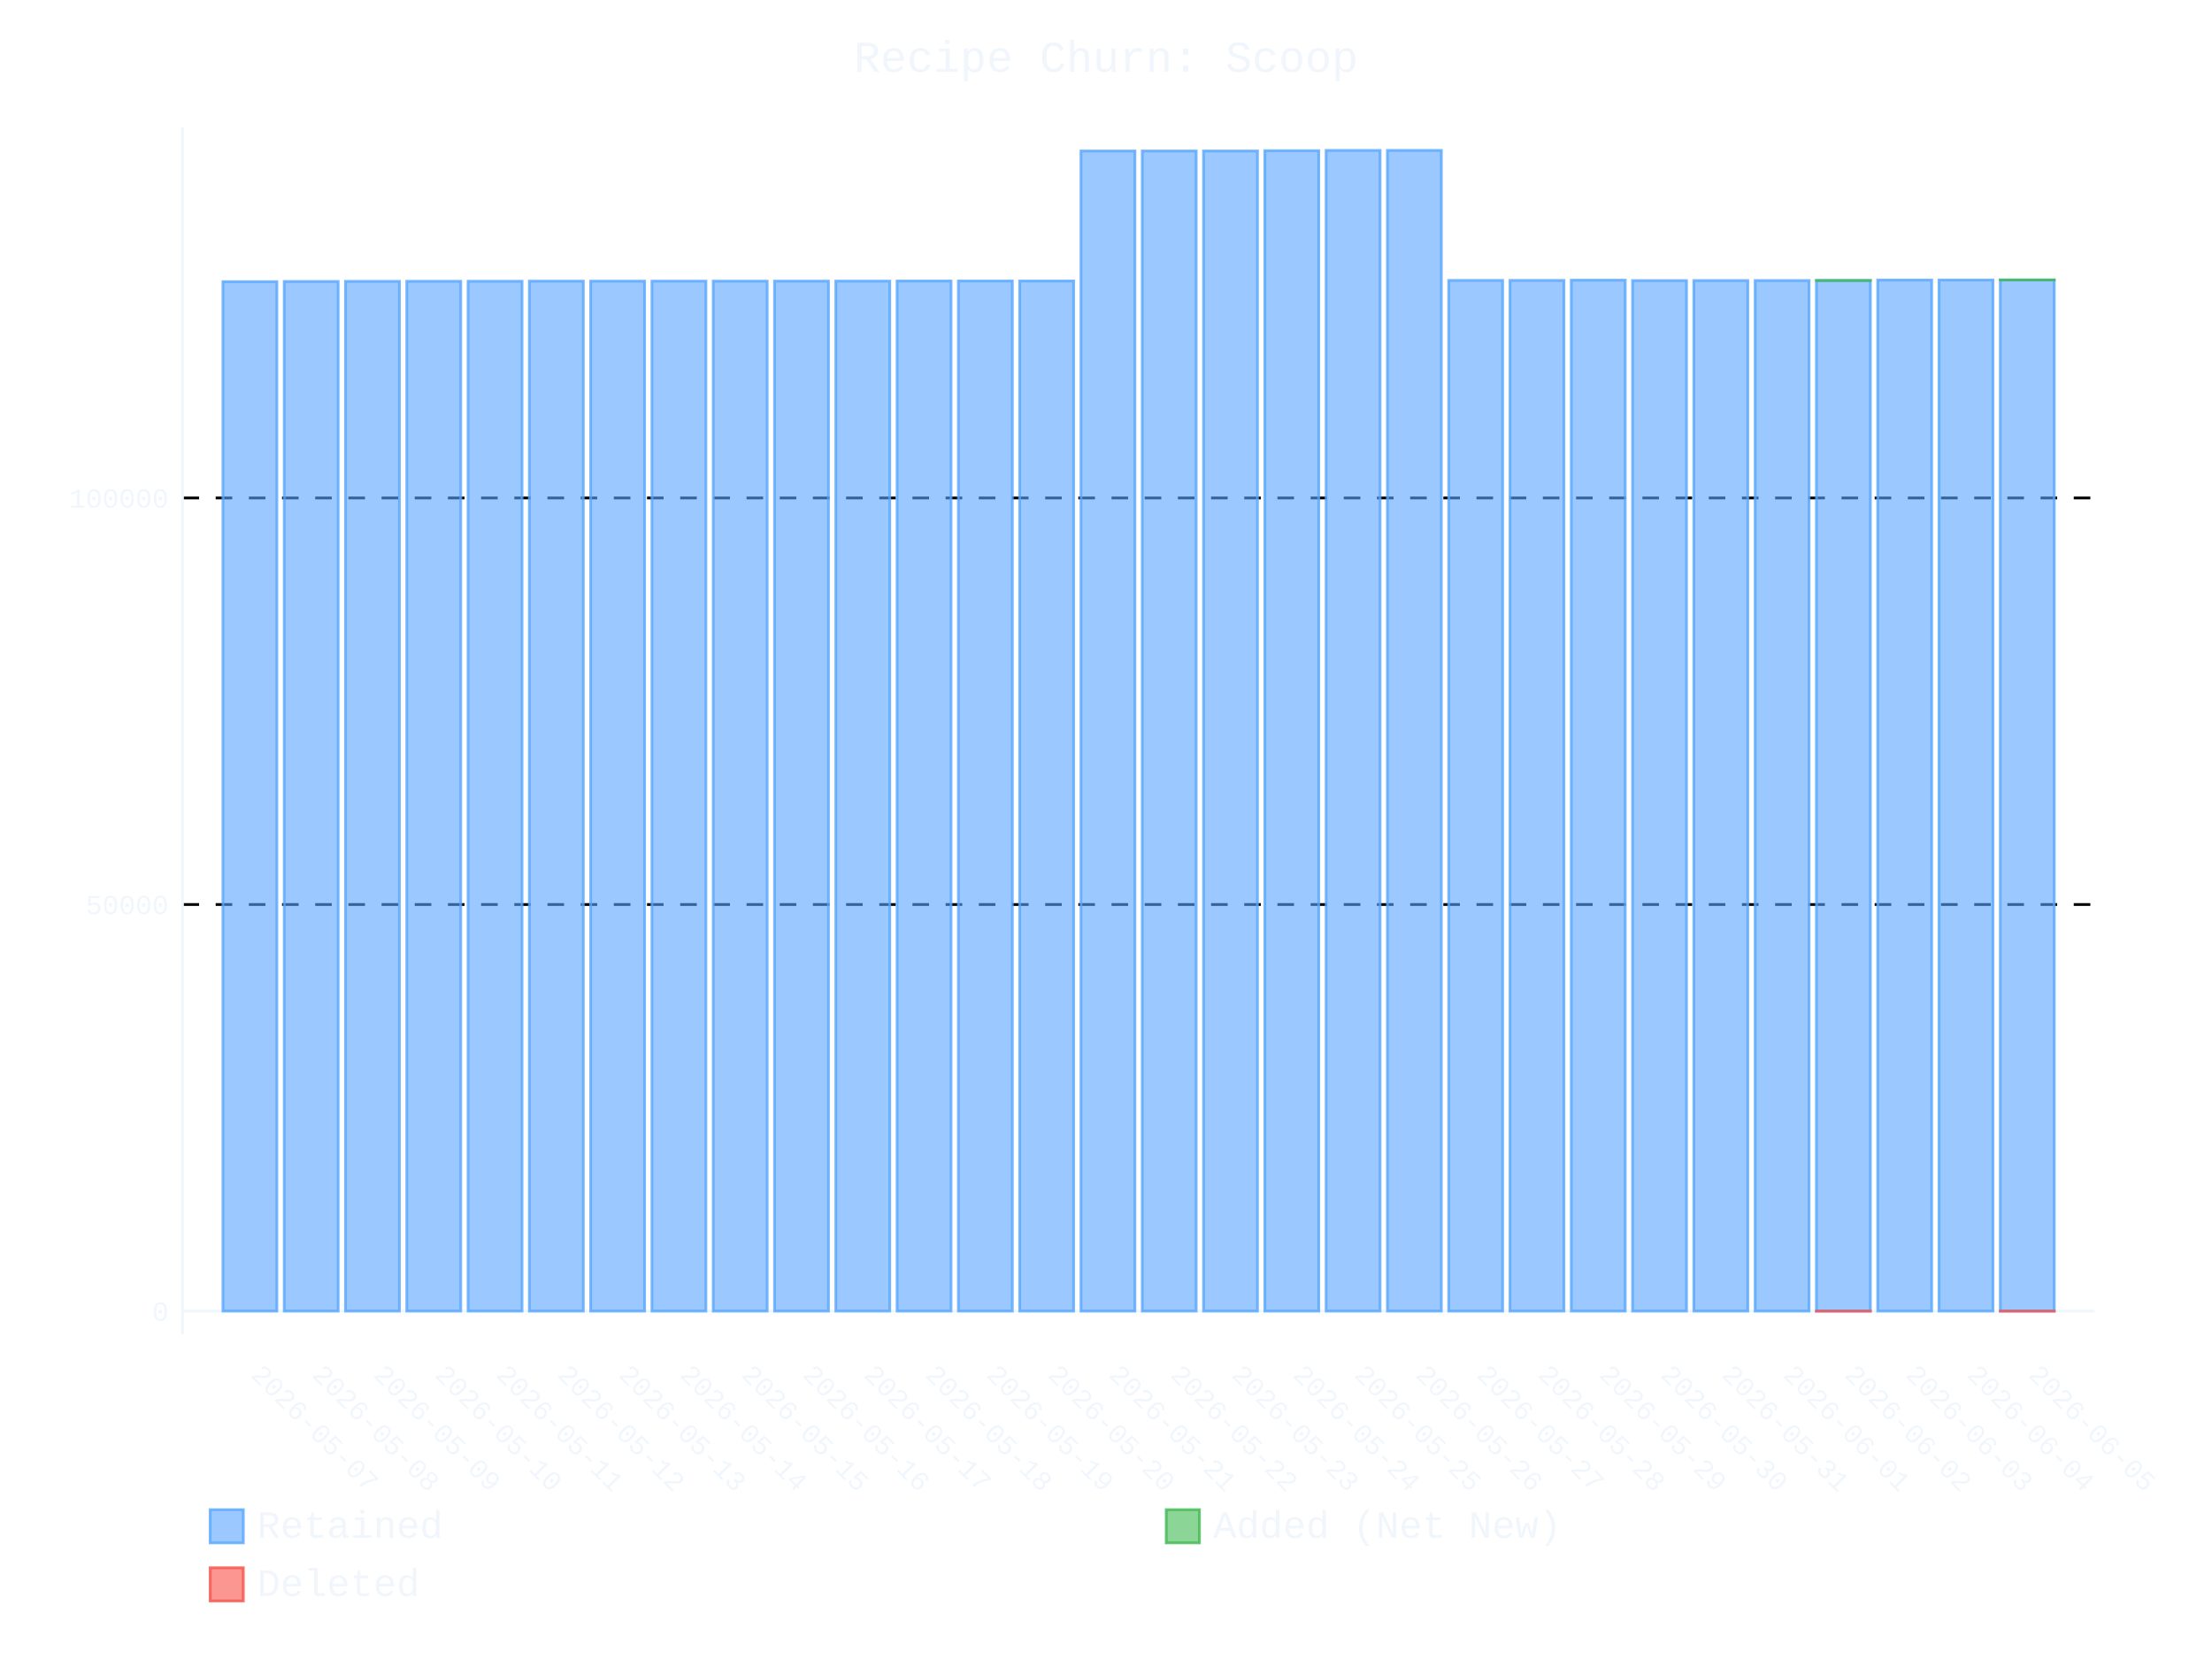
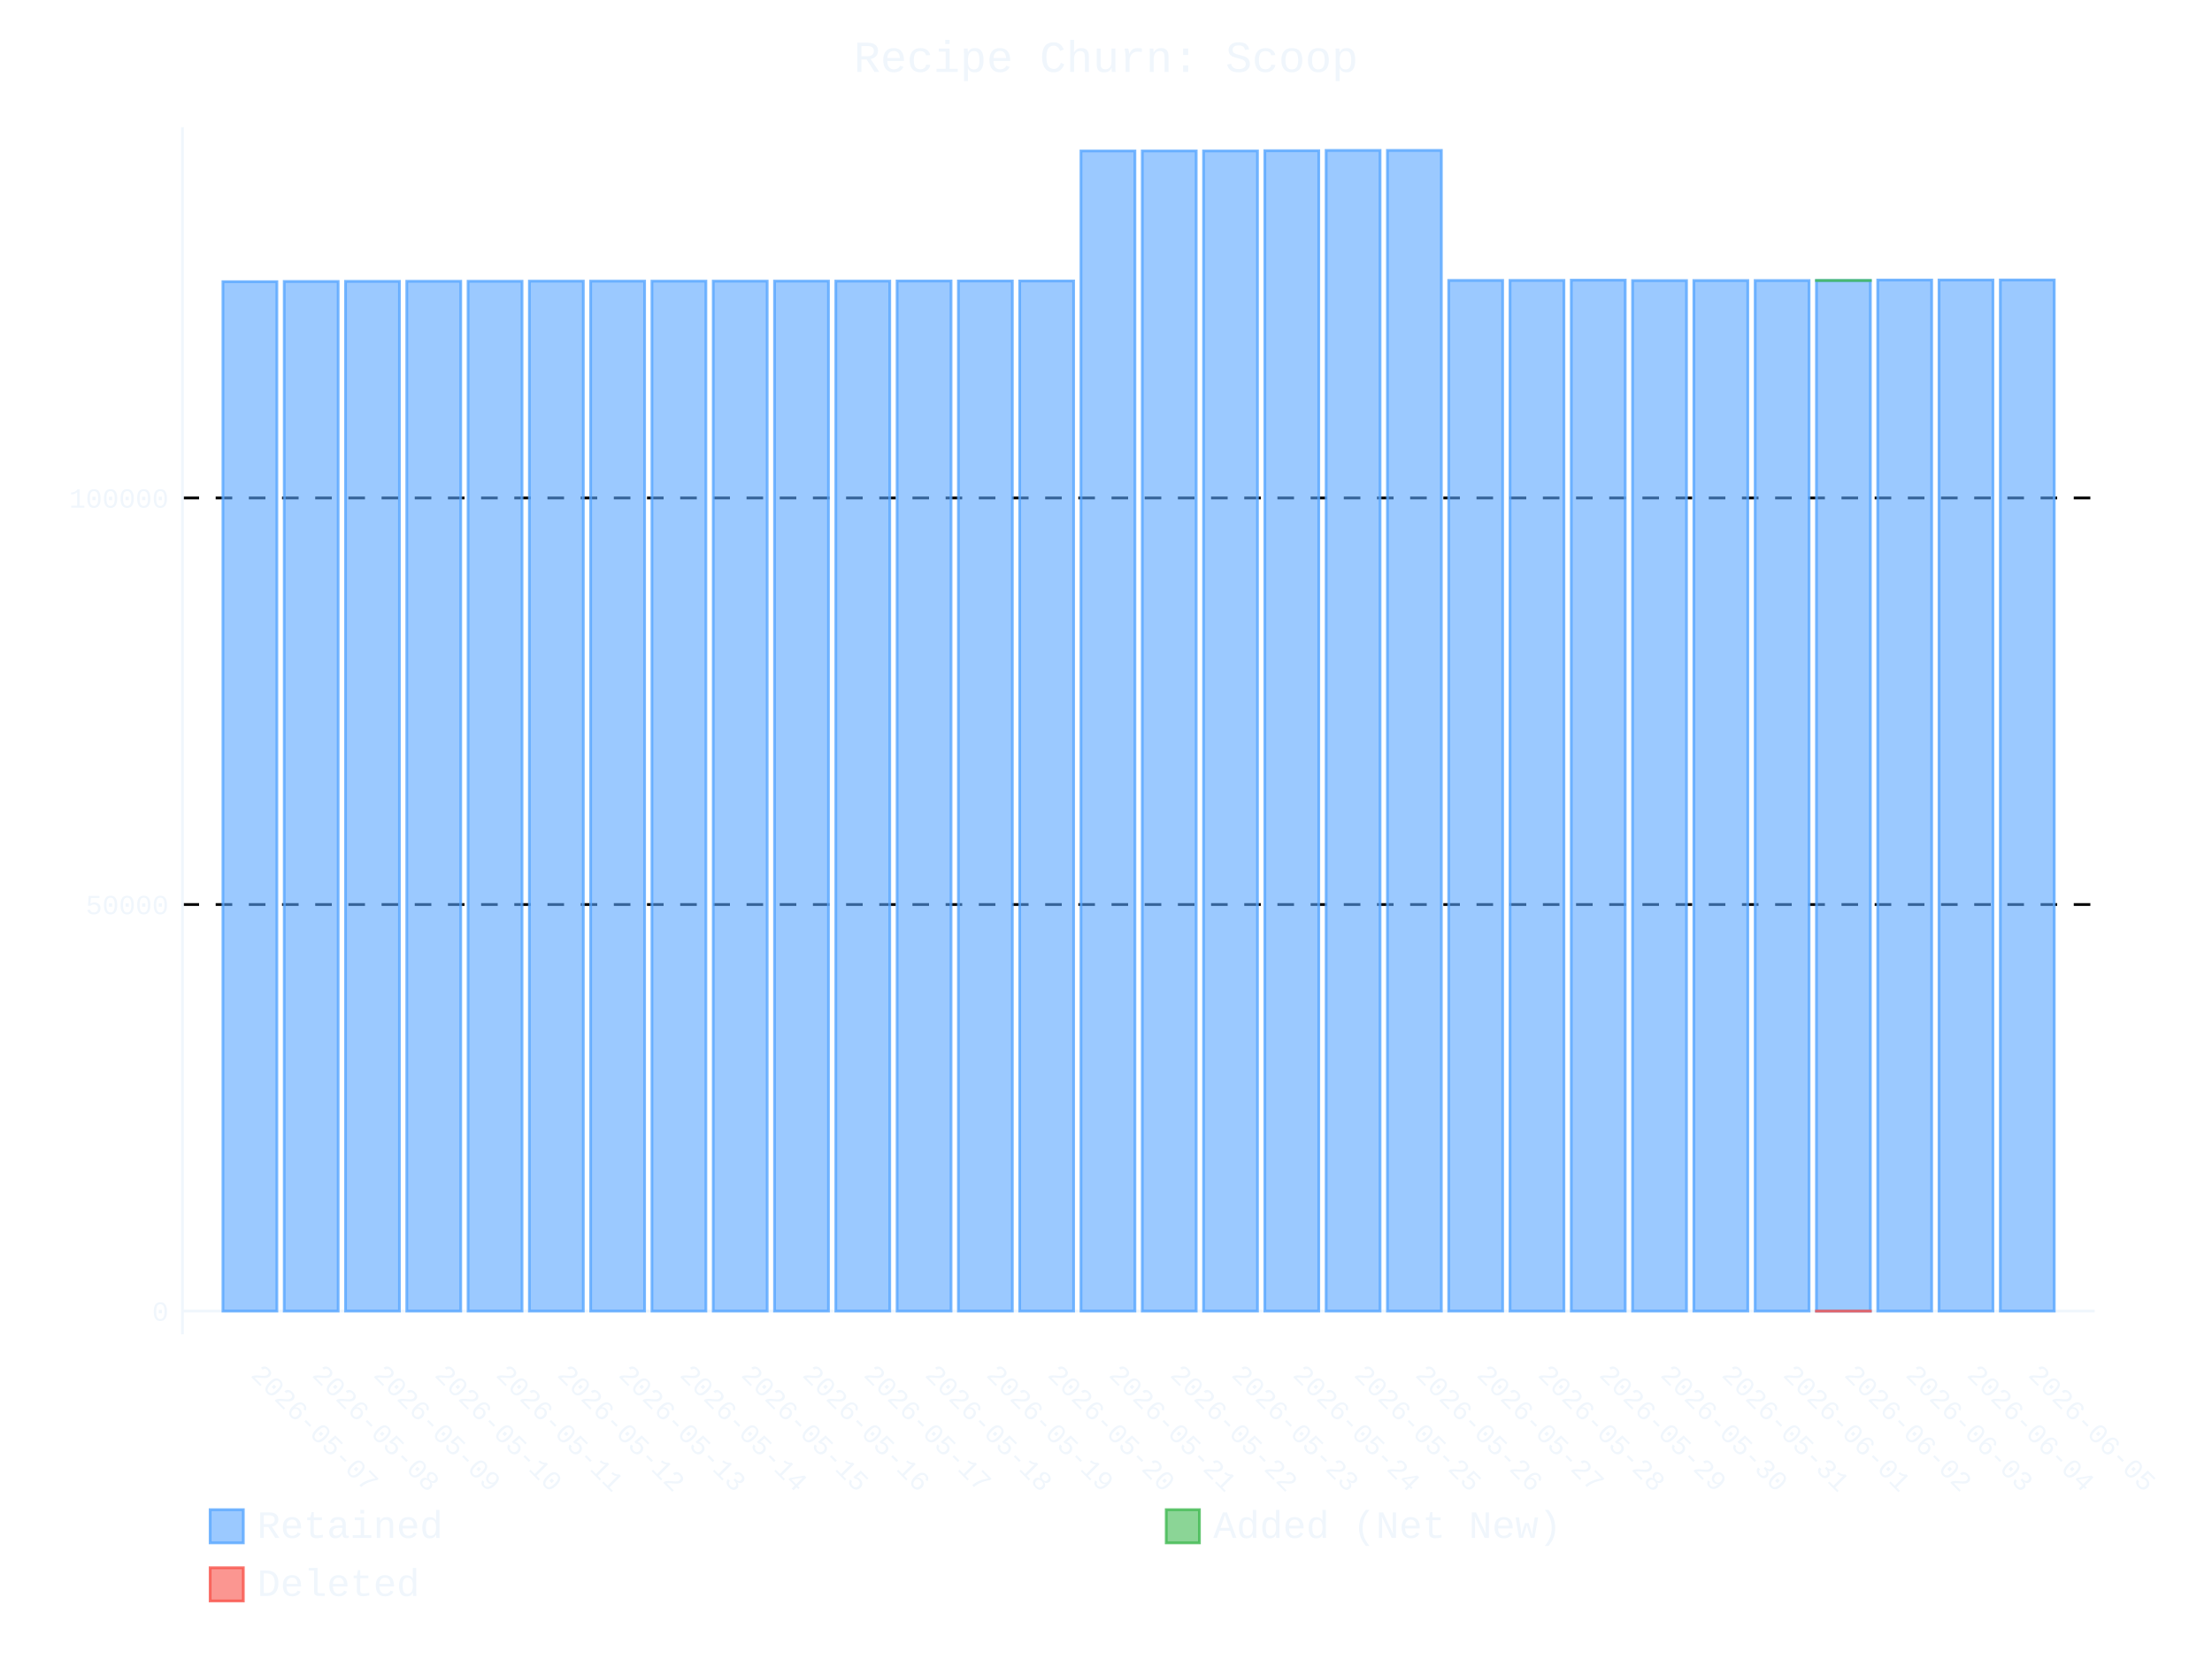
- <svg xmlns="http://www.w3.org/2000/svg" id="chart-897c24f6-8493-45ae-9673-c3affe11b6c2" class="pygal-chart" viewBox="0 0 800 600">
+ <svg xmlns="http://www.w3.org/2000/svg" id="chart-a5088e58-7a83-462d-b425-ace738f4db04" class="pygal-chart" viewBox="0 0 800 600">
  <defs>
-     <style type="text/css">#chart-897c24f6-8493-45ae-9673-c3affe11b6c2{-webkit-user-select:none;-webkit-font-smoothing:antialiased;font-family:Consolas,"Liberation Mono",Menlo,Courier,monospace}#chart-897c24f6-8493-45ae-9673-c3affe11b6c2 .title{font-family:Consolas,"Liberation Mono",Menlo,Courier,monospace;font-size:16px}#chart-897c24f6-8493-45ae-9673-c3affe11b6c2 .legends .legend text{font-family:Consolas,"Liberation Mono",Menlo,Courier,monospace;font-size:14px}#chart-897c24f6-8493-45ae-9673-c3affe11b6c2 .axis text{font-family:Consolas,"Liberation Mono",Menlo,Courier,monospace;font-size:10px}#chart-897c24f6-8493-45ae-9673-c3affe11b6c2 .axis text.major{font-family:Consolas,"Liberation Mono",Menlo,Courier,monospace;font-size:10px}#chart-897c24f6-8493-45ae-9673-c3affe11b6c2 .text-overlay text.value{font-family:Consolas,"Liberation Mono",Menlo,Courier,monospace;font-size:16px}#chart-897c24f6-8493-45ae-9673-c3affe11b6c2 .text-overlay text.label{font-family:Consolas,"Liberation Mono",Menlo,Courier,monospace;font-size:10px}#chart-897c24f6-8493-45ae-9673-c3affe11b6c2 .tooltip{font-family:Consolas,"Liberation Mono",Menlo,Courier,monospace;font-size:14px}#chart-897c24f6-8493-45ae-9673-c3affe11b6c2 text.no_data{font-family:Consolas,"Liberation Mono",Menlo,Courier,monospace;font-size:64px}
- #chart-897c24f6-8493-45ae-9673-c3affe11b6c2{background-color:transparent}#chart-897c24f6-8493-45ae-9673-c3affe11b6c2 path,#chart-897c24f6-8493-45ae-9673-c3affe11b6c2 line,#chart-897c24f6-8493-45ae-9673-c3affe11b6c2 rect,#chart-897c24f6-8493-45ae-9673-c3affe11b6c2 circle{-webkit-transition:400ms ease-in;-moz-transition:400ms ease-in;transition:400ms ease-in}#chart-897c24f6-8493-45ae-9673-c3affe11b6c2 .graph &gt; .background{fill:transparent}#chart-897c24f6-8493-45ae-9673-c3affe11b6c2 .plot &gt; .background{fill:transparent}#chart-897c24f6-8493-45ae-9673-c3affe11b6c2 .graph{fill:#f0f6fc}#chart-897c24f6-8493-45ae-9673-c3affe11b6c2 text.no_data{fill:#f0f6fc}#chart-897c24f6-8493-45ae-9673-c3affe11b6c2 .title{fill:#f0f6fc}#chart-897c24f6-8493-45ae-9673-c3affe11b6c2 .legends .legend text{fill:#f0f6fc}#chart-897c24f6-8493-45ae-9673-c3affe11b6c2 .legends .legend:hover text{fill:#f0f6fc}#chart-897c24f6-8493-45ae-9673-c3affe11b6c2 .axis .line{stroke:#f0f6fc}#chart-897c24f6-8493-45ae-9673-c3affe11b6c2 .axis .guide.line{stroke:#9198a1}#chart-897c24f6-8493-45ae-9673-c3affe11b6c2 .axis .major.line{stroke:#f0f6fc}#chart-897c24f6-8493-45ae-9673-c3affe11b6c2 .axis text.major{fill:#f0f6fc}#chart-897c24f6-8493-45ae-9673-c3affe11b6c2 .axis.y .guides:hover .guide.line,#chart-897c24f6-8493-45ae-9673-c3affe11b6c2 .line-graph .axis.x .guides:hover .guide.line,#chart-897c24f6-8493-45ae-9673-c3affe11b6c2 .stackedline-graph .axis.x .guides:hover .guide.line,#chart-897c24f6-8493-45ae-9673-c3affe11b6c2 .xy-graph .axis.x .guides:hover .guide.line{stroke:#f0f6fc}#chart-897c24f6-8493-45ae-9673-c3affe11b6c2 .axis .guides:hover text{fill:#f0f6fc}#chart-897c24f6-8493-45ae-9673-c3affe11b6c2 .reactive{fill-opacity:.6;stroke-opacity:.8;stroke-width:1}#chart-897c24f6-8493-45ae-9673-c3affe11b6c2 .ci{stroke:#f0f6fc}#chart-897c24f6-8493-45ae-9673-c3affe11b6c2 .reactive.active,#chart-897c24f6-8493-45ae-9673-c3affe11b6c2 .active .reactive{fill-opacity:.9;stroke-opacity:.9;stroke-width:4}#chart-897c24f6-8493-45ae-9673-c3affe11b6c2 .ci .reactive.active{stroke-width:1.5}#chart-897c24f6-8493-45ae-9673-c3affe11b6c2 .series text{fill:#f0f6fc}#chart-897c24f6-8493-45ae-9673-c3affe11b6c2 .tooltip rect{fill:transparent;stroke:#f0f6fc;-webkit-transition:opacity 400ms ease-in;-moz-transition:opacity 400ms ease-in;transition:opacity 400ms ease-in}#chart-897c24f6-8493-45ae-9673-c3affe11b6c2 .tooltip .label{fill:#f0f6fc}#chart-897c24f6-8493-45ae-9673-c3affe11b6c2 .tooltip .label{fill:#f0f6fc}#chart-897c24f6-8493-45ae-9673-c3affe11b6c2 .tooltip .legend{font-size:.8em;fill:#9198a1}#chart-897c24f6-8493-45ae-9673-c3affe11b6c2 .tooltip .x_label{font-size:.6em;fill:#f0f6fc}#chart-897c24f6-8493-45ae-9673-c3affe11b6c2 .tooltip .xlink{font-size:.5em;text-decoration:underline}#chart-897c24f6-8493-45ae-9673-c3affe11b6c2 .tooltip .value{font-size:1.5em}#chart-897c24f6-8493-45ae-9673-c3affe11b6c2 .bound{font-size:.5em}#chart-897c24f6-8493-45ae-9673-c3affe11b6c2 .max-value{font-size:.75em;fill:#9198a1}#chart-897c24f6-8493-45ae-9673-c3affe11b6c2 .map-element{fill:transparent;stroke:#9198a1 !important}#chart-897c24f6-8493-45ae-9673-c3affe11b6c2 .map-element .reactive{fill-opacity:inherit;stroke-opacity:inherit}#chart-897c24f6-8493-45ae-9673-c3affe11b6c2 .color-0,#chart-897c24f6-8493-45ae-9673-c3affe11b6c2 .color-0 a:visited{stroke:#58a6ff;fill:#58a6ff}#chart-897c24f6-8493-45ae-9673-c3affe11b6c2 .color-1,#chart-897c24f6-8493-45ae-9673-c3affe11b6c2 .color-1 a:visited{stroke:#3fb950;fill:#3fb950}#chart-897c24f6-8493-45ae-9673-c3affe11b6c2 .color-2,#chart-897c24f6-8493-45ae-9673-c3affe11b6c2 .color-2 a:visited{stroke:#f85149;fill:#f85149}#chart-897c24f6-8493-45ae-9673-c3affe11b6c2 .text-overlay .color-0 text{fill:black}#chart-897c24f6-8493-45ae-9673-c3affe11b6c2 .text-overlay .color-1 text{fill:black}#chart-897c24f6-8493-45ae-9673-c3affe11b6c2 .text-overlay .color-2 text{fill:black}
- #chart-897c24f6-8493-45ae-9673-c3affe11b6c2 text.no_data{text-anchor:middle}#chart-897c24f6-8493-45ae-9673-c3affe11b6c2 .guide.line{fill:none}#chart-897c24f6-8493-45ae-9673-c3affe11b6c2 .centered{text-anchor:middle}#chart-897c24f6-8493-45ae-9673-c3affe11b6c2 .title{text-anchor:middle}#chart-897c24f6-8493-45ae-9673-c3affe11b6c2 .legends .legend text{fill-opacity:1}#chart-897c24f6-8493-45ae-9673-c3affe11b6c2 .axis.x text{text-anchor:middle}#chart-897c24f6-8493-45ae-9673-c3affe11b6c2 .axis.x:not(.web) text[transform]{text-anchor:start}#chart-897c24f6-8493-45ae-9673-c3affe11b6c2 .axis.x:not(.web) text[transform].backwards{text-anchor:end}#chart-897c24f6-8493-45ae-9673-c3affe11b6c2 .axis.y text{text-anchor:end}#chart-897c24f6-8493-45ae-9673-c3affe11b6c2 .axis.y text[transform].backwards{text-anchor:start}#chart-897c24f6-8493-45ae-9673-c3affe11b6c2 .axis.y2 text{text-anchor:start}#chart-897c24f6-8493-45ae-9673-c3affe11b6c2 .axis.y2 text[transform].backwards{text-anchor:end}#chart-897c24f6-8493-45ae-9673-c3affe11b6c2 .axis .guide.line{stroke-dasharray:4,4;stroke:black}#chart-897c24f6-8493-45ae-9673-c3affe11b6c2 .axis .major.guide.line{stroke-dasharray:6,6;stroke:black}#chart-897c24f6-8493-45ae-9673-c3affe11b6c2 .horizontal .axis.y .guide.line,#chart-897c24f6-8493-45ae-9673-c3affe11b6c2 .horizontal .axis.y2 .guide.line,#chart-897c24f6-8493-45ae-9673-c3affe11b6c2 .vertical .axis.x .guide.line{opacity:0}#chart-897c24f6-8493-45ae-9673-c3affe11b6c2 .horizontal .axis.always_show .guide.line,#chart-897c24f6-8493-45ae-9673-c3affe11b6c2 .vertical .axis.always_show .guide.line{opacity:1 !important}#chart-897c24f6-8493-45ae-9673-c3affe11b6c2 .axis.y .guides:hover .guide.line,#chart-897c24f6-8493-45ae-9673-c3affe11b6c2 .axis.y2 .guides:hover .guide.line,#chart-897c24f6-8493-45ae-9673-c3affe11b6c2 .axis.x .guides:hover .guide.line{opacity:1}#chart-897c24f6-8493-45ae-9673-c3affe11b6c2 .axis .guides:hover text{opacity:1}#chart-897c24f6-8493-45ae-9673-c3affe11b6c2 .nofill{fill:none}#chart-897c24f6-8493-45ae-9673-c3affe11b6c2 .subtle-fill{fill-opacity:.2}#chart-897c24f6-8493-45ae-9673-c3affe11b6c2 .dot{stroke-width:1px;fill-opacity:1;stroke-opacity:1}#chart-897c24f6-8493-45ae-9673-c3affe11b6c2 .dot.active{stroke-width:5px}#chart-897c24f6-8493-45ae-9673-c3affe11b6c2 .dot.negative{fill:transparent}#chart-897c24f6-8493-45ae-9673-c3affe11b6c2 text,#chart-897c24f6-8493-45ae-9673-c3affe11b6c2 tspan{stroke:none !important}#chart-897c24f6-8493-45ae-9673-c3affe11b6c2 .series text.active{opacity:1}#chart-897c24f6-8493-45ae-9673-c3affe11b6c2 .tooltip rect{fill-opacity:.95;stroke-width:.5}#chart-897c24f6-8493-45ae-9673-c3affe11b6c2 .tooltip text{fill-opacity:1}#chart-897c24f6-8493-45ae-9673-c3affe11b6c2 .showable{visibility:hidden}#chart-897c24f6-8493-45ae-9673-c3affe11b6c2 .showable.shown{visibility:visible}#chart-897c24f6-8493-45ae-9673-c3affe11b6c2 .gauge-background{fill:rgba(229,229,229,1);stroke:none}#chart-897c24f6-8493-45ae-9673-c3affe11b6c2 .bg-lines{stroke:transparent;stroke-width:2px}</style>
+     <style type="text/css">#chart-a5088e58-7a83-462d-b425-ace738f4db04{-webkit-user-select:none;-webkit-font-smoothing:antialiased;font-family:Consolas,"Liberation Mono",Menlo,Courier,monospace}#chart-a5088e58-7a83-462d-b425-ace738f4db04 .title{font-family:Consolas,"Liberation Mono",Menlo,Courier,monospace;font-size:16px}#chart-a5088e58-7a83-462d-b425-ace738f4db04 .legends .legend text{font-family:Consolas,"Liberation Mono",Menlo,Courier,monospace;font-size:14px}#chart-a5088e58-7a83-462d-b425-ace738f4db04 .axis text{font-family:Consolas,"Liberation Mono",Menlo,Courier,monospace;font-size:10px}#chart-a5088e58-7a83-462d-b425-ace738f4db04 .axis text.major{font-family:Consolas,"Liberation Mono",Menlo,Courier,monospace;font-size:10px}#chart-a5088e58-7a83-462d-b425-ace738f4db04 .text-overlay text.value{font-family:Consolas,"Liberation Mono",Menlo,Courier,monospace;font-size:16px}#chart-a5088e58-7a83-462d-b425-ace738f4db04 .text-overlay text.label{font-family:Consolas,"Liberation Mono",Menlo,Courier,monospace;font-size:10px}#chart-a5088e58-7a83-462d-b425-ace738f4db04 .tooltip{font-family:Consolas,"Liberation Mono",Menlo,Courier,monospace;font-size:14px}#chart-a5088e58-7a83-462d-b425-ace738f4db04 text.no_data{font-family:Consolas,"Liberation Mono",Menlo,Courier,monospace;font-size:64px}
+ #chart-a5088e58-7a83-462d-b425-ace738f4db04{background-color:transparent}#chart-a5088e58-7a83-462d-b425-ace738f4db04 path,#chart-a5088e58-7a83-462d-b425-ace738f4db04 line,#chart-a5088e58-7a83-462d-b425-ace738f4db04 rect,#chart-a5088e58-7a83-462d-b425-ace738f4db04 circle{-webkit-transition:400ms ease-in;-moz-transition:400ms ease-in;transition:400ms ease-in}#chart-a5088e58-7a83-462d-b425-ace738f4db04 .graph &gt; .background{fill:transparent}#chart-a5088e58-7a83-462d-b425-ace738f4db04 .plot &gt; .background{fill:transparent}#chart-a5088e58-7a83-462d-b425-ace738f4db04 .graph{fill:#f0f6fc}#chart-a5088e58-7a83-462d-b425-ace738f4db04 text.no_data{fill:#f0f6fc}#chart-a5088e58-7a83-462d-b425-ace738f4db04 .title{fill:#f0f6fc}#chart-a5088e58-7a83-462d-b425-ace738f4db04 .legends .legend text{fill:#f0f6fc}#chart-a5088e58-7a83-462d-b425-ace738f4db04 .legends .legend:hover text{fill:#f0f6fc}#chart-a5088e58-7a83-462d-b425-ace738f4db04 .axis .line{stroke:#f0f6fc}#chart-a5088e58-7a83-462d-b425-ace738f4db04 .axis .guide.line{stroke:#9198a1}#chart-a5088e58-7a83-462d-b425-ace738f4db04 .axis .major.line{stroke:#f0f6fc}#chart-a5088e58-7a83-462d-b425-ace738f4db04 .axis text.major{fill:#f0f6fc}#chart-a5088e58-7a83-462d-b425-ace738f4db04 .axis.y .guides:hover .guide.line,#chart-a5088e58-7a83-462d-b425-ace738f4db04 .line-graph .axis.x .guides:hover .guide.line,#chart-a5088e58-7a83-462d-b425-ace738f4db04 .stackedline-graph .axis.x .guides:hover .guide.line,#chart-a5088e58-7a83-462d-b425-ace738f4db04 .xy-graph .axis.x .guides:hover .guide.line{stroke:#f0f6fc}#chart-a5088e58-7a83-462d-b425-ace738f4db04 .axis .guides:hover text{fill:#f0f6fc}#chart-a5088e58-7a83-462d-b425-ace738f4db04 .reactive{fill-opacity:.6;stroke-opacity:.8;stroke-width:1}#chart-a5088e58-7a83-462d-b425-ace738f4db04 .ci{stroke:#f0f6fc}#chart-a5088e58-7a83-462d-b425-ace738f4db04 .reactive.active,#chart-a5088e58-7a83-462d-b425-ace738f4db04 .active .reactive{fill-opacity:.9;stroke-opacity:.9;stroke-width:4}#chart-a5088e58-7a83-462d-b425-ace738f4db04 .ci .reactive.active{stroke-width:1.5}#chart-a5088e58-7a83-462d-b425-ace738f4db04 .series text{fill:#f0f6fc}#chart-a5088e58-7a83-462d-b425-ace738f4db04 .tooltip rect{fill:transparent;stroke:#f0f6fc;-webkit-transition:opacity 400ms ease-in;-moz-transition:opacity 400ms ease-in;transition:opacity 400ms ease-in}#chart-a5088e58-7a83-462d-b425-ace738f4db04 .tooltip .label{fill:#f0f6fc}#chart-a5088e58-7a83-462d-b425-ace738f4db04 .tooltip .label{fill:#f0f6fc}#chart-a5088e58-7a83-462d-b425-ace738f4db04 .tooltip .legend{font-size:.8em;fill:#9198a1}#chart-a5088e58-7a83-462d-b425-ace738f4db04 .tooltip .x_label{font-size:.6em;fill:#f0f6fc}#chart-a5088e58-7a83-462d-b425-ace738f4db04 .tooltip .xlink{font-size:.5em;text-decoration:underline}#chart-a5088e58-7a83-462d-b425-ace738f4db04 .tooltip .value{font-size:1.5em}#chart-a5088e58-7a83-462d-b425-ace738f4db04 .bound{font-size:.5em}#chart-a5088e58-7a83-462d-b425-ace738f4db04 .max-value{font-size:.75em;fill:#9198a1}#chart-a5088e58-7a83-462d-b425-ace738f4db04 .map-element{fill:transparent;stroke:#9198a1 !important}#chart-a5088e58-7a83-462d-b425-ace738f4db04 .map-element .reactive{fill-opacity:inherit;stroke-opacity:inherit}#chart-a5088e58-7a83-462d-b425-ace738f4db04 .color-0,#chart-a5088e58-7a83-462d-b425-ace738f4db04 .color-0 a:visited{stroke:#58a6ff;fill:#58a6ff}#chart-a5088e58-7a83-462d-b425-ace738f4db04 .color-1,#chart-a5088e58-7a83-462d-b425-ace738f4db04 .color-1 a:visited{stroke:#3fb950;fill:#3fb950}#chart-a5088e58-7a83-462d-b425-ace738f4db04 .color-2,#chart-a5088e58-7a83-462d-b425-ace738f4db04 .color-2 a:visited{stroke:#f85149;fill:#f85149}#chart-a5088e58-7a83-462d-b425-ace738f4db04 .text-overlay .color-0 text{fill:black}#chart-a5088e58-7a83-462d-b425-ace738f4db04 .text-overlay .color-1 text{fill:black}#chart-a5088e58-7a83-462d-b425-ace738f4db04 .text-overlay .color-2 text{fill:black}
+ #chart-a5088e58-7a83-462d-b425-ace738f4db04 text.no_data{text-anchor:middle}#chart-a5088e58-7a83-462d-b425-ace738f4db04 .guide.line{fill:none}#chart-a5088e58-7a83-462d-b425-ace738f4db04 .centered{text-anchor:middle}#chart-a5088e58-7a83-462d-b425-ace738f4db04 .title{text-anchor:middle}#chart-a5088e58-7a83-462d-b425-ace738f4db04 .legends .legend text{fill-opacity:1}#chart-a5088e58-7a83-462d-b425-ace738f4db04 .axis.x text{text-anchor:middle}#chart-a5088e58-7a83-462d-b425-ace738f4db04 .axis.x:not(.web) text[transform]{text-anchor:start}#chart-a5088e58-7a83-462d-b425-ace738f4db04 .axis.x:not(.web) text[transform].backwards{text-anchor:end}#chart-a5088e58-7a83-462d-b425-ace738f4db04 .axis.y text{text-anchor:end}#chart-a5088e58-7a83-462d-b425-ace738f4db04 .axis.y text[transform].backwards{text-anchor:start}#chart-a5088e58-7a83-462d-b425-ace738f4db04 .axis.y2 text{text-anchor:start}#chart-a5088e58-7a83-462d-b425-ace738f4db04 .axis.y2 text[transform].backwards{text-anchor:end}#chart-a5088e58-7a83-462d-b425-ace738f4db04 .axis .guide.line{stroke-dasharray:4,4;stroke:black}#chart-a5088e58-7a83-462d-b425-ace738f4db04 .axis .major.guide.line{stroke-dasharray:6,6;stroke:black}#chart-a5088e58-7a83-462d-b425-ace738f4db04 .horizontal .axis.y .guide.line,#chart-a5088e58-7a83-462d-b425-ace738f4db04 .horizontal .axis.y2 .guide.line,#chart-a5088e58-7a83-462d-b425-ace738f4db04 .vertical .axis.x .guide.line{opacity:0}#chart-a5088e58-7a83-462d-b425-ace738f4db04 .horizontal .axis.always_show .guide.line,#chart-a5088e58-7a83-462d-b425-ace738f4db04 .vertical .axis.always_show .guide.line{opacity:1 !important}#chart-a5088e58-7a83-462d-b425-ace738f4db04 .axis.y .guides:hover .guide.line,#chart-a5088e58-7a83-462d-b425-ace738f4db04 .axis.y2 .guides:hover .guide.line,#chart-a5088e58-7a83-462d-b425-ace738f4db04 .axis.x .guides:hover .guide.line{opacity:1}#chart-a5088e58-7a83-462d-b425-ace738f4db04 .axis .guides:hover text{opacity:1}#chart-a5088e58-7a83-462d-b425-ace738f4db04 .nofill{fill:none}#chart-a5088e58-7a83-462d-b425-ace738f4db04 .subtle-fill{fill-opacity:.2}#chart-a5088e58-7a83-462d-b425-ace738f4db04 .dot{stroke-width:1px;fill-opacity:1;stroke-opacity:1}#chart-a5088e58-7a83-462d-b425-ace738f4db04 .dot.active{stroke-width:5px}#chart-a5088e58-7a83-462d-b425-ace738f4db04 .dot.negative{fill:transparent}#chart-a5088e58-7a83-462d-b425-ace738f4db04 text,#chart-a5088e58-7a83-462d-b425-ace738f4db04 tspan{stroke:none !important}#chart-a5088e58-7a83-462d-b425-ace738f4db04 .series text.active{opacity:1}#chart-a5088e58-7a83-462d-b425-ace738f4db04 .tooltip rect{fill-opacity:.95;stroke-width:.5}#chart-a5088e58-7a83-462d-b425-ace738f4db04 .tooltip text{fill-opacity:1}#chart-a5088e58-7a83-462d-b425-ace738f4db04 .showable{visibility:hidden}#chart-a5088e58-7a83-462d-b425-ace738f4db04 .showable.shown{visibility:visible}#chart-a5088e58-7a83-462d-b425-ace738f4db04 .gauge-background{fill:rgba(229,229,229,1);stroke:none}#chart-a5088e58-7a83-462d-b425-ace738f4db04 .bg-lines{stroke:transparent;stroke-width:2px}</style>
  </defs>
  <g class="graph stackedbar-graph vertical">
    <rect x="0" y="0" width="800" height="600" class="background" />
    <g transform="translate(66, 46)" class="plot">
      <rect x="0" y="0" width="691.574" height="436.574" class="background" />
      <g class="axis y always_show">
        <g class="guides">
          <path d="M0 428.172 h691.574" class="axis major line" />
          <text x="-5" y="431.672" class="major">0</text>
        </g>
        <g class="guides">
          <path d="M0 281.133 h691.574" class="major guide line" />
          <text x="-5" y="284.633" class="major">50000</text>
        </g>
        <g class="guides">
          <path d="M0 134.094 h691.574" class="major guide line" />
          <text x="-5" y="137.594" class="major">100000</text>
        </g>
      </g>
      <g class="axis x">
        <path d="M0 0 v436.574" class="line" />
        <g class="guides">
          <path d="M24.382 0 v436.574" class="guide line" />
          <text x="24.382" y="451.574" class="" transform="rotate(45 24.3824 451.5736)">2026-05-07</text>
        </g>
        <g class="guides">
          <path d="M46.548 0 v436.574" class="guide line" />
          <text x="46.548" y="451.574" class="" transform="rotate(45 46.54822 451.5736)">2026-05-08</text>
        </g>
        <g class="guides">
          <path d="M68.714 0 v436.574" class="guide line" />
          <text x="68.714" y="451.574" class="" transform="rotate(45 68.71404 451.5736)">2026-05-09</text>
        </g>
        <g class="guides">
          <path d="M90.88 0 v436.574" class="guide line" />
          <text x="90.88" y="451.574" class="" transform="rotate(45 90.87986 451.5736)">2026-05-10</text>
        </g>
        <g class="guides">
          <path d="M113.046 0 v436.574" class="guide line" />
          <text x="113.046" y="451.574" class="" transform="rotate(45 113.0457 451.5736)">2026-05-11</text>
        </g>
        <g class="guides">
          <path d="M135.212 0 v436.574" class="guide line" />
          <text x="135.212" y="451.574" class="" transform="rotate(45 135.2115 451.5736)">2026-05-12</text>
        </g>
        <g class="guides">
          <path d="M157.377 0 v436.574" class="guide line" />
          <text x="157.377" y="451.574" class="" transform="rotate(45 157.3773 451.5736)">2026-05-13</text>
        </g>
        <g class="guides">
          <path d="M179.543 0 v436.574" class="guide line" />
          <text x="179.543" y="451.574" class="" transform="rotate(45 179.5431 451.5736)">2026-05-14</text>
        </g>
        <g class="guides">
          <path d="M201.709 0 v436.574" class="guide line" />
          <text x="201.709" y="451.574" class="" transform="rotate(45 201.709 451.5736)">2026-05-15</text>
        </g>
        <g class="guides">
          <path d="M223.875 0 v436.574" class="guide line" />
          <text x="223.875" y="451.574" class="" transform="rotate(45 223.8748 451.5736)">2026-05-16</text>
        </g>
        <g class="guides">
          <path d="M246.041 0 v436.574" class="guide line" />
          <text x="246.041" y="451.574" class="" transform="rotate(45 246.0406 451.5736)">2026-05-17</text>
        </g>
        <g class="guides">
          <path d="M268.206 0 v436.574" class="guide line" />
          <text x="268.206" y="451.574" class="" transform="rotate(45 268.2064 451.5736)">2026-05-18</text>
        </g>
        <g class="guides">
          <path d="M290.372 0 v436.574" class="guide line" />
          <text x="290.372" y="451.574" class="" transform="rotate(45 290.3722 451.5736)">2026-05-19</text>
        </g>
        <g class="guides">
          <path d="M312.538 0 v436.574" class="guide line" />
          <text x="312.538" y="451.574" class="" transform="rotate(45 312.5381 451.5736)">2026-05-20</text>
        </g>
        <g class="guides">
          <path d="M334.704 0 v436.574" class="guide line" />
          <text x="334.704" y="451.574" class="" transform="rotate(45 334.7039 451.5736)">2026-05-21</text>
        </g>
        <g class="guides">
          <path d="M356.87 0 v436.574" class="guide line" />
          <text x="356.87" y="451.574" class="" transform="rotate(45 356.8697 451.5736)">2026-05-22</text>
        </g>
        <g class="guides">
          <path d="M379.036 0 v436.574" class="guide line" />
          <text x="379.036" y="451.574" class="" transform="rotate(45 379.0355 451.5736)">2026-05-23</text>
        </g>
        <g class="guides">
          <path d="M401.201 0 v436.574" class="guide line" />
          <text x="401.201" y="451.574" class="" transform="rotate(45 401.2013 451.5736)">2026-05-24</text>
        </g>
        <g class="guides">
          <path d="M423.367 0 v436.574" class="guide line" />
          <text x="423.367" y="451.574" class="" transform="rotate(45 423.3672 451.5736)">2026-05-25</text>
        </g>
        <g class="guides">
          <path d="M445.533 0 v436.574" class="guide line" />
          <text x="445.533" y="451.574" class="" transform="rotate(45 445.533 451.5736)">2026-05-26</text>
        </g>
        <g class="guides">
          <path d="M467.699 0 v436.574" class="guide line" />
          <text x="467.699" y="451.574" class="" transform="rotate(45 467.6988 451.5736)">2026-05-27</text>
        </g>
        <g class="guides">
          <path d="M489.865 0 v436.574" class="guide line" />
          <text x="489.865" y="451.574" class="" transform="rotate(45 489.8646 451.5736)">2026-05-28</text>
        </g>
        <g class="guides">
          <path d="M512.03 0 v436.574" class="guide line" />
          <text x="512.03" y="451.574" class="" transform="rotate(45 512.0304 451.5736)">2026-05-29</text>
        </g>
        <g class="guides">
          <path d="M534.196 0 v436.574" class="guide line" />
          <text x="534.196" y="451.574" class="" transform="rotate(45 534.1963 451.5736)">2026-05-30</text>
        </g>
        <g class="guides">
          <path d="M556.362 0 v436.574" class="guide line" />
          <text x="556.362" y="451.574" class="" transform="rotate(45 556.3621 451.5736)">2026-05-31</text>
        </g>
        <g class="guides">
          <path d="M578.528 0 v436.574" class="guide line" />
          <text x="578.528" y="451.574" class="" transform="rotate(45 578.5279 451.5736)">2026-06-01</text>
        </g>
        <g class="guides">
          <path d="M600.694 0 v436.574" class="guide line" />
          <text x="600.694" y="451.574" class="" transform="rotate(45 600.6937 451.5736)">2026-06-02</text>
        </g>
        <g class="guides">
          <path d="M622.86 0 v436.574" class="guide line" />
          <text x="622.86" y="451.574" class="" transform="rotate(45 622.8596 451.5736)">2026-06-03</text>
        </g>
        <g class="guides">
          <path d="M645.025 0 v436.574" class="guide line" />
          <text x="645.025" y="451.574" class="" transform="rotate(45 645.0254 451.5736)">2026-06-04</text>
        </g>
        <g class="guides">
          <path d="M667.191 0 v436.574" class="guide line" />
          <text x="667.191" y="451.574" class="" transform="rotate(45 667.1912 451.5736)">2026-06-05</text>
        </g>
      </g>
      <g class="series serie-0 color-0">
        <g class="bars">
          <g class="bar">
            <rect x="14.629" y="55.872" rx="0" ry="0" width="19.506" height="372.3" class="rect reactive tooltip-trigger" />
          </g>
          <g class="bar">
            <rect x="36.795" y="55.798" rx="0" ry="0" width="19.506" height="372.374" class="rect reactive tooltip-trigger" />
          </g>
          <g class="bar">
            <rect x="58.961" y="55.751" rx="0" ry="0" width="19.506" height="372.421" class="rect reactive tooltip-trigger" />
          </g>
          <g class="bar">
            <rect x="81.127" y="55.722" rx="0" ry="0" width="19.506" height="372.45" class="rect reactive tooltip-trigger" />
          </g>
          <g class="bar">
            <rect x="103.293" y="55.719" rx="0" ry="0" width="19.506" height="372.453" class="rect reactive tooltip-trigger" />
          </g>
          <g class="bar">
            <rect x="125.459" y="55.675" rx="0" ry="0" width="19.506" height="372.497" class="rect reactive tooltip-trigger" />
          </g>
          <g class="bar">
            <rect x="147.624" y="55.672" rx="0" ry="0" width="19.506" height="372.5" class="rect reactive tooltip-trigger" />
          </g>
          <g class="bar">
            <rect x="169.79" y="55.678" rx="0" ry="0" width="19.506" height="372.494" class="rect reactive tooltip-trigger" />
          </g>
          <g class="bar">
            <rect x="191.956" y="55.675" rx="0" ry="0" width="19.506" height="372.497" class="rect reactive tooltip-trigger" />
          </g>
          <g class="bar">
            <rect x="214.122" y="55.666" rx="0" ry="0" width="19.506" height="372.506" class="rect reactive tooltip-trigger" />
          </g>
          <g class="bar">
            <rect x="236.288" y="55.663" rx="0" ry="0" width="19.506" height="372.509" class="rect reactive tooltip-trigger" />
          </g>
          <g class="bar">
            <rect x="258.453" y="55.625" rx="0" ry="0" width="19.506" height="372.547" class="rect reactive tooltip-trigger" />
          </g>
          <g class="bar">
            <rect x="280.619" y="55.622" rx="0" ry="0" width="19.506" height="372.55" class="rect reactive tooltip-trigger" />
          </g>
          <g class="bar">
            <rect x="302.785" y="55.619" rx="0" ry="0" width="19.506" height="372.553" class="rect reactive tooltip-trigger" />
          </g>
          <g class="bar">
            <rect x="324.951" y="8.602" rx="0" ry="0" width="19.506" height="419.571" class="rect reactive tooltip-trigger" />
          </g>
          <g class="bar">
            <rect x="347.117" y="8.599" rx="0" ry="0" width="19.506" height="419.574" class="rect reactive tooltip-trigger" />
          </g>
          <g class="bar">
            <rect x="369.283" y="8.599" rx="0" ry="0" width="19.506" height="419.574" class="rect reactive tooltip-trigger" />
          </g>
          <g class="bar">
            <rect x="391.448" y="8.504" rx="0" ry="0" width="19.506" height="419.668" class="rect reactive tooltip-trigger" />
          </g>
          <g class="bar">
            <rect x="413.614" y="8.399" rx="0" ry="0" width="19.506" height="419.773" class="rect reactive tooltip-trigger" />
          </g>
          <g class="bar">
            <rect x="435.78" y="8.396" rx="0" ry="0" width="19.506" height="419.776" class="rect reactive tooltip-trigger" />
          </g>
          <g class="bar">
            <rect x="457.946" y="55.413" rx="0" ry="0" width="19.506" height="372.759" class="rect reactive tooltip-trigger" />
          </g>
          <g class="bar">
            <rect x="480.112" y="55.41" rx="0" ry="0" width="19.506" height="372.762" class="rect reactive tooltip-trigger" />
          </g>
          <g class="bar">
            <rect x="502.277" y="55.322" rx="0" ry="0" width="19.506" height="372.85" class="rect reactive tooltip-trigger" />
          </g>
          <g class="bar">
            <rect x="524.443" y="55.483" rx="0" ry="0" width="19.506" height="372.689" class="rect reactive tooltip-trigger" />
          </g>
          <g class="bar">
            <rect x="546.609" y="55.457" rx="0" ry="0" width="19.506" height="372.715" class="rect reactive tooltip-trigger" />
          </g>
          <g class="bar">
            <rect x="568.775" y="55.457" rx="0" ry="0" width="19.506" height="372.715" class="rect reactive tooltip-trigger" />
          </g>
          <g class="bar">
            <rect x="590.941" y="55.454" rx="0" ry="0" width="19.506" height="372.718" class="rect reactive tooltip-trigger" />
          </g>
          <g class="bar">
            <rect x="613.107" y="55.278" rx="0" ry="0" width="19.506" height="372.894" class="rect reactive tooltip-trigger" />
          </g>
          <g class="bar">
            <rect x="635.272" y="55.263" rx="0" ry="0" width="19.506" height="372.909" class="rect reactive tooltip-trigger" />
          </g>
          <g class="bar">
-             <rect x="657.438" y="55.257" rx="0" ry="0" width="19.506" height="372.915" class="rect reactive tooltip-trigger" />
+             <rect x="657.438" y="55.254" rx="0" ry="0" width="19.506" height="372.918" class="rect reactive tooltip-trigger" />
          </g>
        </g>
      </g>
      <g class="series serie-1 color-1">
        <g class="bars">
          <g class="bar">
            <rect x="14.629" y="55.872" rx="0" ry="0" width="19.506" height="0.0" class="rect reactive tooltip-trigger" />
          </g>
          <g class="bar">
            <rect x="36.795" y="55.798" rx="0" ry="0" width="19.506" height="0.0" class="rect reactive tooltip-trigger" />
          </g>
          <g class="bar">
            <rect x="58.961" y="55.751" rx="0" ry="0" width="19.506" height="0.0" class="rect reactive tooltip-trigger" />
          </g>
          <g class="bar">
            <rect x="81.127" y="55.722" rx="0" ry="0" width="19.506" height="0.0" class="rect reactive tooltip-trigger" />
          </g>
          <g class="bar">
            <rect x="103.293" y="55.719" rx="0" ry="0" width="19.506" height="0.0" class="rect reactive tooltip-trigger" />
          </g>
          <g class="bar">
            <rect x="125.459" y="55.675" rx="0" ry="0" width="19.506" height="0.0" class="rect reactive tooltip-trigger" />
          </g>
          <g class="bar">
            <rect x="147.624" y="55.672" rx="0" ry="0" width="19.506" height="0.0" class="rect reactive tooltip-trigger" />
          </g>
          <g class="bar">
            <rect x="169.79" y="55.678" rx="0" ry="0" width="19.506" height="0.0" class="rect reactive tooltip-trigger" />
          </g>
          <g class="bar">
            <rect x="191.956" y="55.675" rx="0" ry="0" width="19.506" height="0.0" class="rect reactive tooltip-trigger" />
          </g>
          <g class="bar">
            <rect x="214.122" y="55.666" rx="0" ry="0" width="19.506" height="0.0" class="rect reactive tooltip-trigger" />
          </g>
          <g class="bar">
            <rect x="236.288" y="55.663" rx="0" ry="0" width="19.506" height="0.0" class="rect reactive tooltip-trigger" />
          </g>
          <g class="bar">
            <rect x="258.453" y="55.625" rx="0" ry="0" width="19.506" height="0.0" class="rect reactive tooltip-trigger" />
          </g>
          <g class="bar">
            <rect x="280.619" y="55.622" rx="0" ry="0" width="19.506" height="0.0" class="rect reactive tooltip-trigger" />
          </g>
          <g class="bar">
            <rect x="302.785" y="55.619" rx="0" ry="0" width="19.506" height="0.0" class="rect reactive tooltip-trigger" />
          </g>
          <g class="bar">
            <rect x="324.951" y="8.602" rx="0" ry="0" width="19.506" height="0.0" class="rect reactive tooltip-trigger" />
          </g>
          <g class="bar">
            <rect x="347.117" y="8.599" rx="0" ry="0" width="19.506" height="0.0" class="rect reactive tooltip-trigger" />
          </g>
          <g class="bar">
            <rect x="369.283" y="8.599" rx="0" ry="0" width="19.506" height="0.0" class="rect reactive tooltip-trigger" />
          </g>
          <g class="bar">
            <rect x="391.448" y="8.504" rx="0" ry="0" width="19.506" height="0.0" class="rect reactive tooltip-trigger" />
          </g>
          <g class="bar">
            <rect x="413.614" y="8.399" rx="0" ry="0" width="19.506" height="0.0" class="rect reactive tooltip-trigger" />
          </g>
          <g class="bar">
            <rect x="435.78" y="8.396" rx="0" ry="0" width="19.506" height="0.0" class="rect reactive tooltip-trigger" />
          </g>
          <g class="bar">
            <rect x="457.946" y="55.413" rx="0" ry="0" width="19.506" height="0.0" class="rect reactive tooltip-trigger" />
          </g>
          <g class="bar">
            <rect x="480.112" y="55.41" rx="0" ry="0" width="19.506" height="0.0" class="rect reactive tooltip-trigger" />
          </g>
          <g class="bar">
            <rect x="502.277" y="55.322" rx="0" ry="0" width="19.506" height="0.0" class="rect reactive tooltip-trigger" />
          </g>
          <g class="bar">
            <rect x="524.443" y="55.483" rx="0" ry="0" width="19.506" height="0.0" class="rect reactive tooltip-trigger" />
          </g>
          <g class="bar">
            <rect x="546.609" y="55.457" rx="0" ry="0" width="19.506" height="0.0" class="rect reactive tooltip-trigger" />
          </g>
          <g class="bar">
            <rect x="568.775" y="55.457" rx="0" ry="0" width="19.506" height="0.0" class="rect reactive tooltip-trigger" />
          </g>
          <g class="bar">
            <rect x="590.941" y="55.448" rx="0" ry="0" width="19.506" height="0.006" class="rect reactive tooltip-trigger" />
          </g>
          <g class="bar">
            <rect x="613.107" y="55.278" rx="0" ry="0" width="19.506" height="0.0" class="rect reactive tooltip-trigger" />
          </g>
          <g class="bar">
            <rect x="635.272" y="55.263" rx="0" ry="0" width="19.506" height="0.0" class="rect reactive tooltip-trigger" />
          </g>
          <g class="bar">
-             <rect x="657.438" y="55.254" rx="0" ry="0" width="19.506" height="0.003" class="rect reactive tooltip-trigger" />
+             <rect x="657.438" y="55.254" rx="0" ry="0" width="19.506" height="0.0" class="rect reactive tooltip-trigger" />
          </g>
        </g>
      </g>
      <g class="series serie-2 color-2">
        <g class="bars">
          <g class="bar">
            <rect x="14.629" y="55.872" rx="0" ry="0" width="19.506" height="0.0" class="rect reactive tooltip-trigger" />
          </g>
          <g class="bar">
            <rect x="36.795" y="55.798" rx="0" ry="0" width="19.506" height="0.0" class="rect reactive tooltip-trigger" />
          </g>
          <g class="bar">
            <rect x="58.961" y="55.751" rx="0" ry="0" width="19.506" height="0.0" class="rect reactive tooltip-trigger" />
          </g>
          <g class="bar">
            <rect x="81.127" y="55.722" rx="0" ry="0" width="19.506" height="0.0" class="rect reactive tooltip-trigger" />
          </g>
          <g class="bar">
            <rect x="103.293" y="55.719" rx="0" ry="0" width="19.506" height="0.0" class="rect reactive tooltip-trigger" />
          </g>
          <g class="bar">
            <rect x="125.459" y="55.675" rx="0" ry="0" width="19.506" height="0.0" class="rect reactive tooltip-trigger" />
          </g>
          <g class="bar">
            <rect x="147.624" y="55.672" rx="0" ry="0" width="19.506" height="0.0" class="rect reactive tooltip-trigger" />
          </g>
          <g class="bar">
            <rect x="169.79" y="55.678" rx="0" ry="0" width="19.506" height="0.0" class="rect reactive tooltip-trigger" />
          </g>
          <g class="bar">
            <rect x="191.956" y="55.675" rx="0" ry="0" width="19.506" height="0.0" class="rect reactive tooltip-trigger" />
          </g>
          <g class="bar">
            <rect x="214.122" y="55.666" rx="0" ry="0" width="19.506" height="0.0" class="rect reactive tooltip-trigger" />
          </g>
          <g class="bar">
            <rect x="236.288" y="55.663" rx="0" ry="0" width="19.506" height="0.0" class="rect reactive tooltip-trigger" />
          </g>
          <g class="bar">
            <rect x="258.453" y="55.625" rx="0" ry="0" width="19.506" height="0.0" class="rect reactive tooltip-trigger" />
          </g>
          <g class="bar">
            <rect x="280.619" y="55.622" rx="0" ry="0" width="19.506" height="0.0" class="rect reactive tooltip-trigger" />
          </g>
          <g class="bar">
            <rect x="302.785" y="55.619" rx="0" ry="0" width="19.506" height="0.0" class="rect reactive tooltip-trigger" />
          </g>
          <g class="bar">
            <rect x="324.951" y="8.602" rx="0" ry="0" width="19.506" height="0.0" class="rect reactive tooltip-trigger" />
          </g>
          <g class="bar">
            <rect x="347.117" y="8.599" rx="0" ry="0" width="19.506" height="0.0" class="rect reactive tooltip-trigger" />
          </g>
          <g class="bar">
            <rect x="369.283" y="8.599" rx="0" ry="0" width="19.506" height="0.0" class="rect reactive tooltip-trigger" />
          </g>
          <g class="bar">
            <rect x="391.448" y="8.504" rx="0" ry="0" width="19.506" height="0.0" class="rect reactive tooltip-trigger" />
          </g>
          <g class="bar">
            <rect x="413.614" y="8.399" rx="0" ry="0" width="19.506" height="0.0" class="rect reactive tooltip-trigger" />
          </g>
          <g class="bar">
            <rect x="435.78" y="8.396" rx="0" ry="0" width="19.506" height="0.0" class="rect reactive tooltip-trigger" />
          </g>
          <g class="bar">
            <rect x="457.946" y="55.413" rx="0" ry="0" width="19.506" height="0.0" class="rect reactive tooltip-trigger" />
          </g>
          <g class="bar">
            <rect x="480.112" y="55.41" rx="0" ry="0" width="19.506" height="0.0" class="rect reactive tooltip-trigger" />
          </g>
          <g class="bar">
            <rect x="502.277" y="55.322" rx="0" ry="0" width="19.506" height="0.0" class="rect reactive tooltip-trigger" />
          </g>
          <g class="bar">
            <rect x="524.443" y="55.483" rx="0" ry="0" width="19.506" height="0.0" class="rect reactive tooltip-trigger" />
          </g>
          <g class="bar">
            <rect x="546.609" y="55.457" rx="0" ry="0" width="19.506" height="0.0" class="rect reactive tooltip-trigger" />
          </g>
          <g class="bar">
            <rect x="568.775" y="55.457" rx="0" ry="0" width="19.506" height="0.0" class="rect reactive tooltip-trigger" />
          </g>
          <g class="bar">
            <rect x="590.941" y="428.172" rx="0" ry="0" width="19.506" height="0.006" class="rect reactive tooltip-trigger" />
          </g>
          <g class="bar">
            <rect x="613.107" y="55.278" rx="0" ry="0" width="19.506" height="0.0" class="rect reactive tooltip-trigger" />
          </g>
          <g class="bar">
            <rect x="635.272" y="55.263" rx="0" ry="0" width="19.506" height="0.0" class="rect reactive tooltip-trigger" />
          </g>
          <g class="bar">
-             <rect x="657.438" y="428.172" rx="0" ry="0" width="19.506" height="0.003" class="rect reactive tooltip-trigger" />
+             <rect x="657.438" y="55.254" rx="0" ry="0" width="19.506" height="0.0" class="rect reactive tooltip-trigger" />
          </g>
        </g>
      </g>
    </g>
    <g class="titles">
      <text x="400.0" y="26" class="title plot_title">Recipe Churn: Scoop</text>
    </g>
    <g transform="translate(66, 46)" class="plot overlay">
      <g class="series serie-0 color-0" />
      <g class="series serie-1 color-1" />
      <g class="series serie-2 color-2" />
    </g>
    <g transform="translate(66, 46)" class="plot text-overlay">
      <g class="series serie-0 color-0" />
      <g class="series serie-1 color-1" />
      <g class="series serie-2 color-2" />
    </g>
    <g transform="translate(66, 46)" class="plot tooltip-overlay">
      <g transform="translate(0 0)" style="opacity: 0" class="tooltip">
        <rect rx="0" ry="0" width="0" height="0" class="tooltip-box" />
        <g class="text" />
      </g>
    </g>
    <g transform="translate(76, 545)" class="legends">
      <g id="activate-serie-0" class="legend reactive activate-serie">
        <rect x="0.0" y="1.0" width="12" height="12" class="color-0 reactive" />
        <text x="17.0" y="11.2">Retained</text>
      </g>
      <g id="activate-serie-1" class="legend reactive activate-serie">
        <rect x="345.787" y="1.0" width="12" height="12" class="color-1 reactive" />
        <text x="362.787" y="11.2">Added (Net New)</text>
      </g>
      <g id="activate-serie-2" class="legend reactive activate-serie">
        <rect x="0.0" y="22.0" width="12" height="12" class="color-2 reactive" />
        <text x="17.0" y="32.2">Deleted</text>
      </g>
    </g>
  </g>
</svg>
